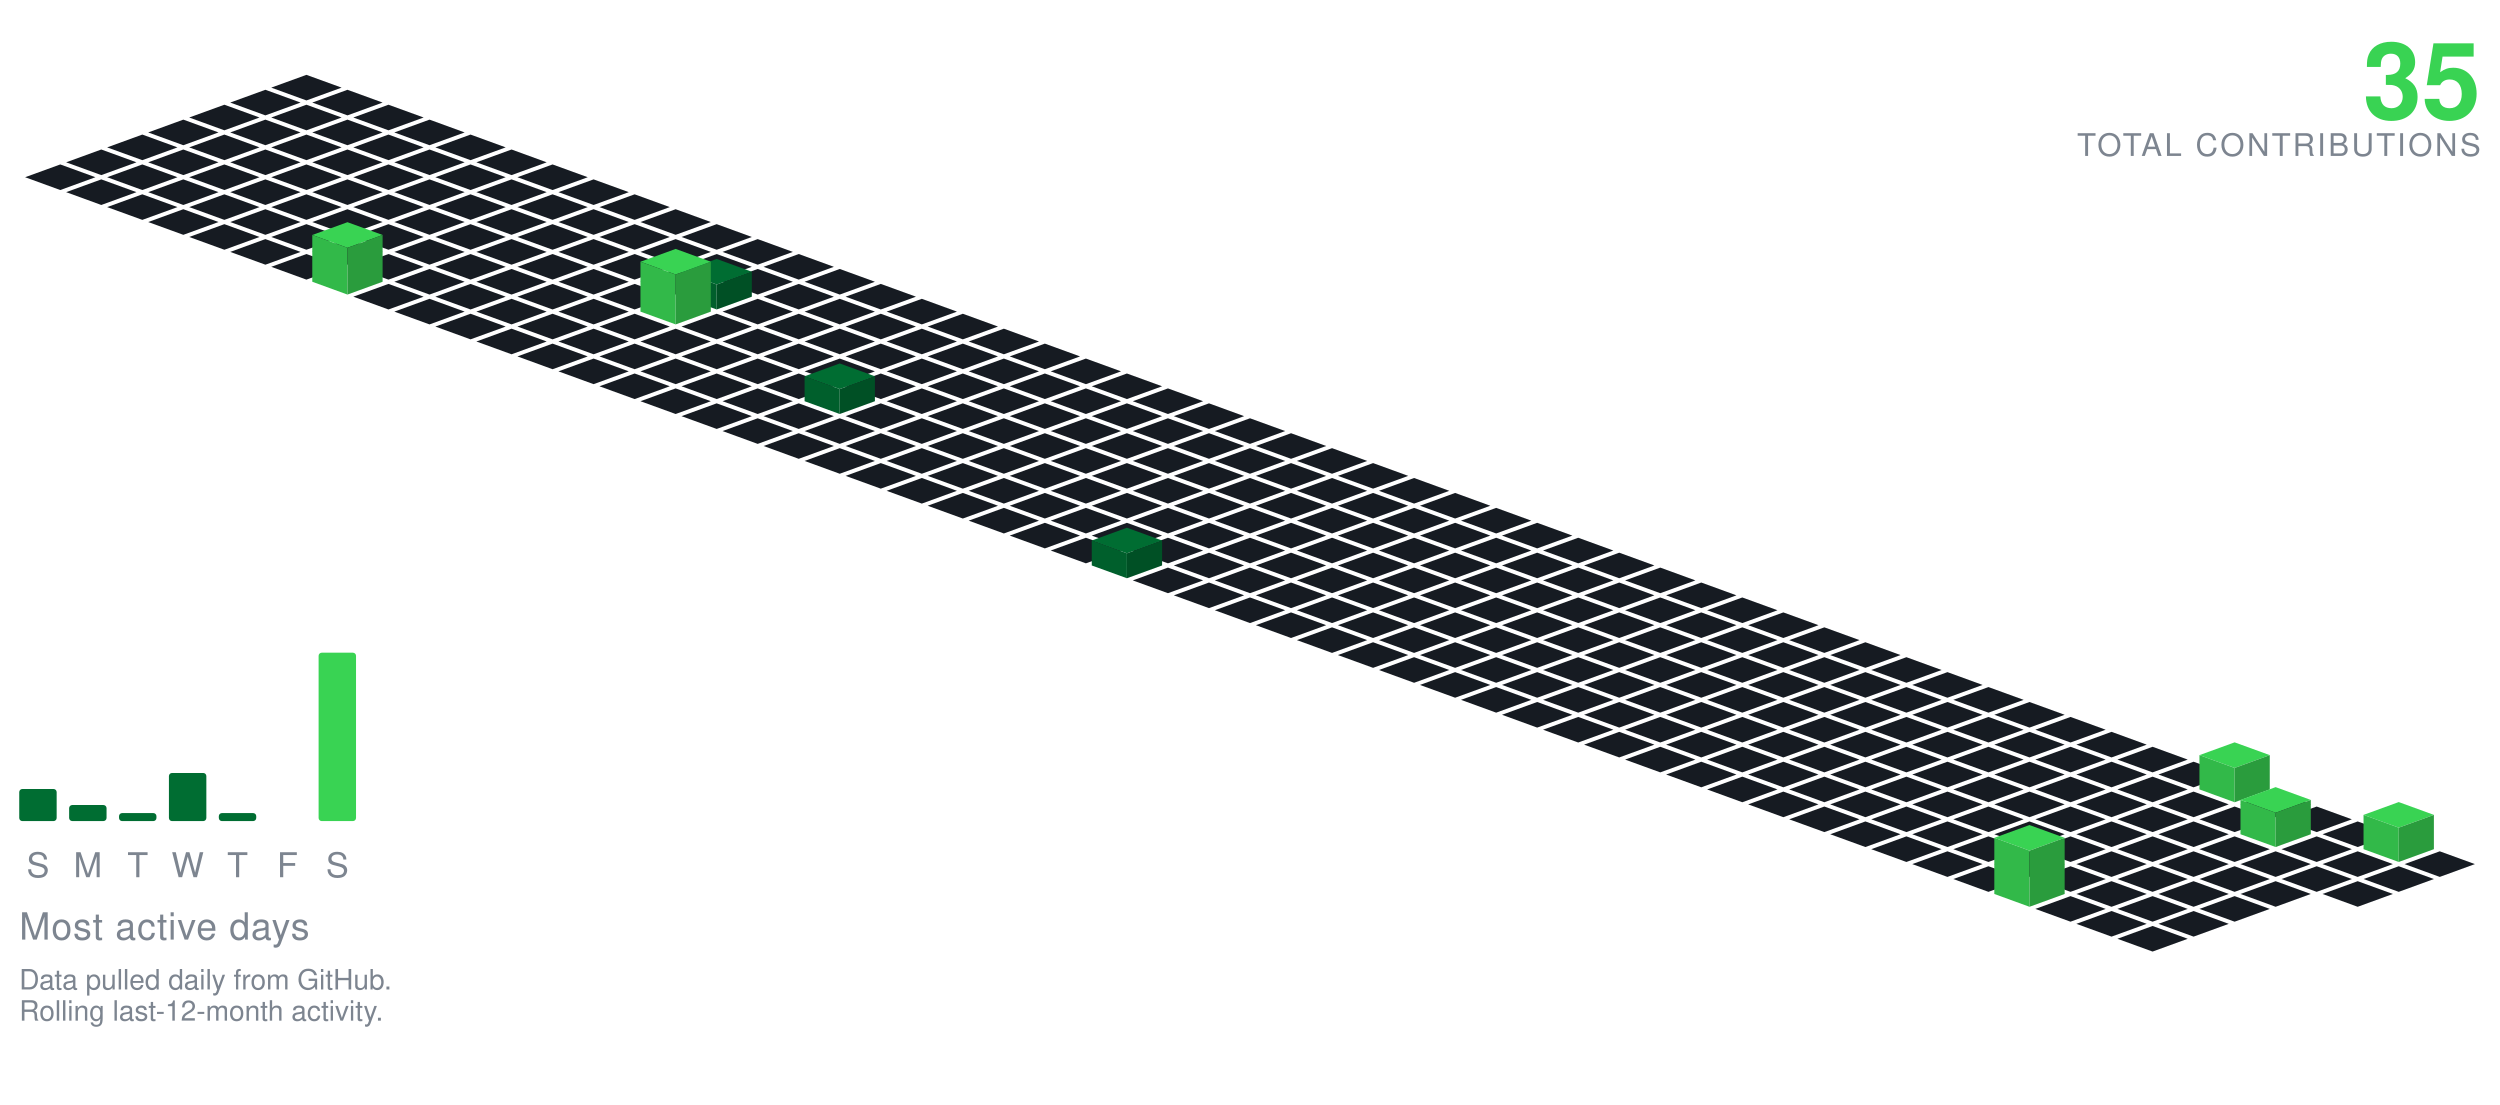
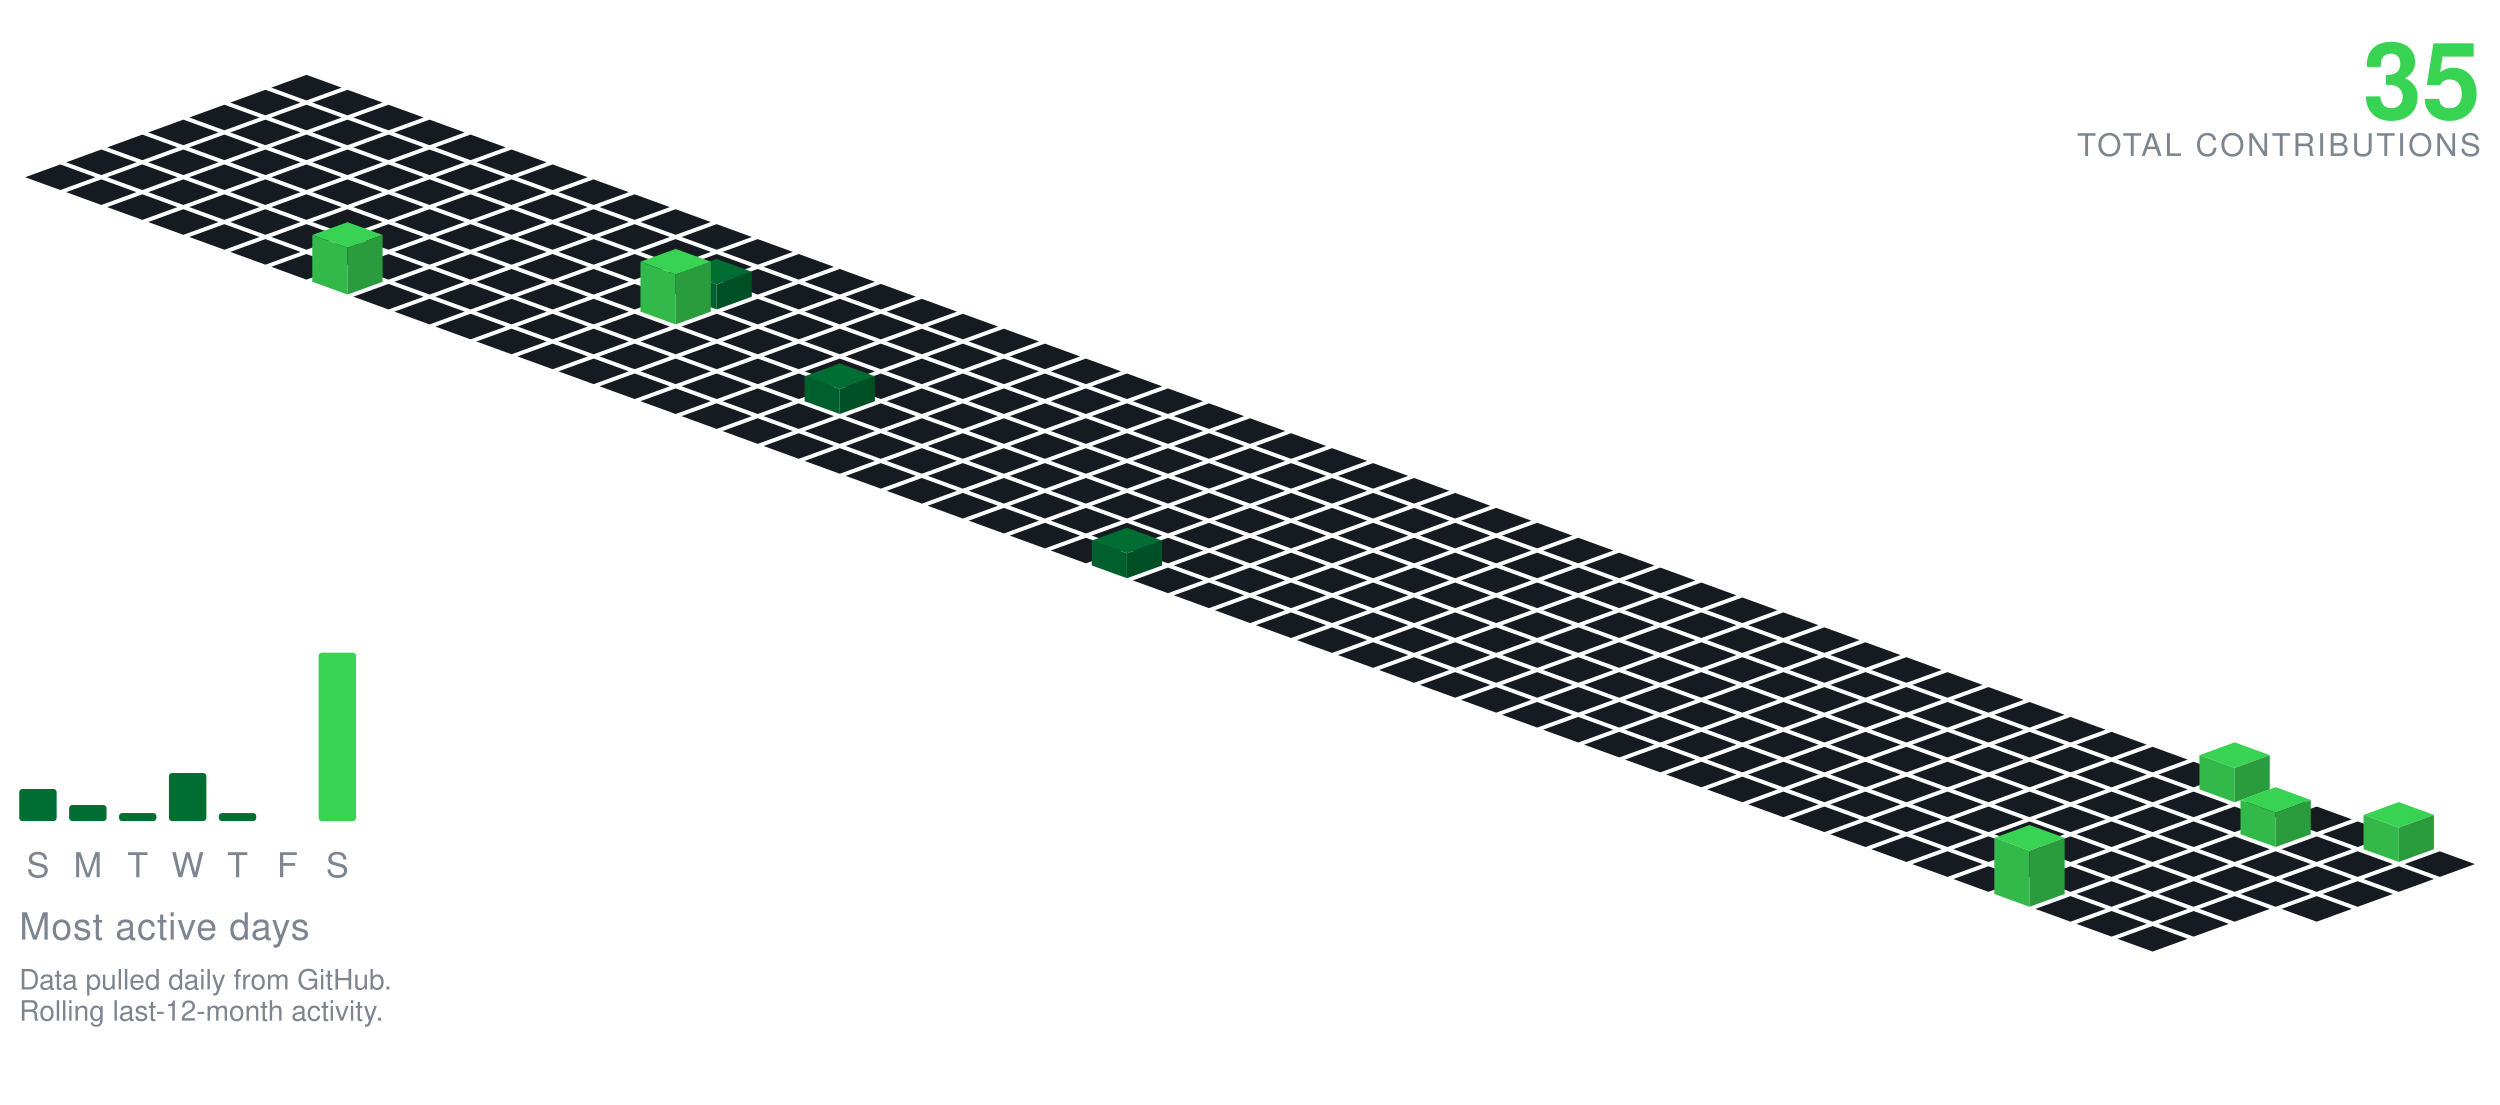
<svg xmlns="http://www.w3.org/2000/svg" viewBox="-98.09 -24.00 801.34 354.30" width="801" height="354">
  <polygon points="0.00,0.00 11.28,4.10 0.00,8.21 -11.28,4.10" fill="#161b22" />
  <polygon points="-13.16,4.79 -1.88,8.89 -13.16,13.00 -24.43,8.89" fill="#161b22" />
  <polygon points="13.16,4.79 24.43,8.89 13.16,13.00 1.88,8.89" fill="#161b22" />
  <polygon points="-26.31,9.58 -15.04,13.68 -26.31,17.79 -37.59,13.68" fill="#161b22" />
  <polygon points="0.00,9.58 11.28,13.68 0.00,17.79 -11.28,13.68" fill="#161b22" />
  <polygon points="26.31,9.58 37.59,13.68 26.31,17.79 15.04,13.68" fill="#161b22" />
  <polygon points="-39.47,14.36 -28.19,18.47 -39.47,22.57 -50.74,18.47" fill="#161b22" />
  <polygon points="-13.16,14.36 -1.88,18.47 -13.16,22.57 -24.43,18.47" fill="#161b22" />
  <polygon points="13.16,14.36 24.43,18.47 13.16,22.57 1.88,18.47" fill="#161b22" />
  <polygon points="39.47,14.36 50.74,18.47 39.47,22.57 28.19,18.47" fill="#161b22" />
  <polygon points="-52.62,19.15 -41.35,23.26 -52.62,27.36 -63.90,23.26" fill="#161b22" />
  <polygon points="-26.31,19.15 -15.04,23.26 -26.31,27.36 -37.59,23.26" fill="#161b22" />
  <polygon points="0.00,19.15 11.28,23.26 0.00,27.36 -11.28,23.26" fill="#161b22" />
  <polygon points="26.31,19.15 37.59,23.26 26.31,27.36 15.04,23.26" fill="#161b22" />
  <polygon points="52.62,19.15 63.90,23.26 52.62,27.36 41.35,23.26" fill="#161b22" />
  <polygon points="-65.78,23.94 -54.50,28.05 -65.78,32.15 -77.05,28.05" fill="#161b22" />
  <polygon points="-39.47,23.94 -28.19,28.05 -39.47,32.15 -50.74,28.05" fill="#161b22" />
  <polygon points="-13.16,23.94 -1.88,28.05 -13.16,32.15 -24.43,28.05" fill="#161b22" />
  <polygon points="13.16,23.94 24.43,28.05 13.16,32.15 1.88,28.05" fill="#161b22" />
  <polygon points="39.47,23.94 50.74,28.05 39.47,32.15 28.19,28.05" fill="#161b22" />
  <polygon points="65.78,23.94 77.05,28.05 65.78,32.15 54.50,28.05" fill="#161b22" />
  <polygon points="-78.93,28.73 -67.66,32.83 -78.93,36.94 -90.21,32.83" fill="#161b22" />
  <polygon points="-52.62,28.73 -41.35,32.83 -52.62,36.94 -63.90,32.83" fill="#161b22" />
  <polygon points="-26.31,28.73 -15.04,32.83 -26.31,36.94 -37.59,32.83" fill="#161b22" />
  <polygon points="0.00,28.73 11.28,32.83 0.00,36.94 -11.28,32.83" fill="#161b22" />
  <polygon points="26.31,28.73 37.59,32.83 26.31,36.94 15.04,32.83" fill="#161b22" />
  <polygon points="52.62,28.73 63.90,32.83 52.62,36.94 41.35,32.83" fill="#161b22" />
  <polygon points="78.93,28.73 90.21,32.83 78.93,36.94 67.66,32.83" fill="#161b22" />
  <polygon points="-65.78,33.52 -54.50,37.62 -65.78,41.73 -77.05,37.62" fill="#161b22" />
  <polygon points="-39.47,33.52 -28.19,37.62 -39.47,41.73 -50.74,37.62" fill="#161b22" />
  <polygon points="-13.16,33.52 -1.88,37.62 -13.16,41.73 -24.43,37.62" fill="#161b22" />
  <polygon points="13.16,33.52 24.43,37.62 13.16,41.73 1.88,37.62" fill="#161b22" />
  <polygon points="39.47,33.52 50.74,37.62 39.47,41.73 28.19,37.62" fill="#161b22" />
  <polygon points="65.78,33.52 77.05,37.62 65.78,41.73 54.50,37.62" fill="#161b22" />
  <polygon points="92.09,33.52 103.37,37.62 92.09,41.73 80.81,37.62" fill="#161b22" />
  <polygon points="-52.62,38.31 -41.35,42.41 -52.62,46.51 -63.90,42.41" fill="#161b22" />
  <polygon points="-26.31,38.31 -15.04,42.41 -26.31,46.51 -37.59,42.41" fill="#161b22" />
  <polygon points="0.00,38.31 11.28,42.41 0.00,46.51 -11.28,42.41" fill="#161b22" />
  <polygon points="26.31,38.31 37.59,42.41 26.31,46.51 15.04,42.41" fill="#161b22" />
  <polygon points="52.62,38.31 63.90,42.41 52.62,46.51 41.35,42.41" fill="#161b22" />
  <polygon points="78.93,38.31 90.21,42.41 78.93,46.51 67.66,42.41" fill="#161b22" />
  <polygon points="105.25,38.31 116.52,42.41 105.25,46.51 93.97,42.41" fill="#161b22" />
  <polygon points="-39.47,43.09 -28.19,47.20 -39.47,51.30 -50.74,47.20" fill="#161b22" />
  <polygon points="-13.16,43.09 -1.88,47.20 -13.16,51.30 -24.43,47.20" fill="#161b22" />
  <polygon points="13.16,43.09 24.43,47.20 13.16,51.30 1.88,47.20" fill="#161b22" />
  <polygon points="39.47,43.09 50.74,47.20 39.47,51.30 28.19,47.20" fill="#161b22" />
  <polygon points="65.78,43.09 77.05,47.20 65.78,51.30 54.50,47.20" fill="#161b22" />
  <polygon points="92.09,43.09 103.37,47.20 92.09,51.30 80.81,47.20" fill="#161b22" />
  <polygon points="118.40,43.09 129.68,47.20 118.40,51.30 107.12,47.20" fill="#161b22" />
  <polygon points="-26.31,47.88 -15.04,51.99 -26.31,56.09 -37.59,51.99" fill="#161b22" />
  <polygon points="0.00,47.88 11.28,51.99 0.00,56.09 -11.28,51.99" fill="#161b22" />
  <polygon points="26.31,47.88 37.59,51.99 26.31,56.09 15.04,51.99" fill="#161b22" />
  <polygon points="52.62,47.88 63.90,51.99 52.62,56.09 41.35,51.99" fill="#161b22" />
  <polygon points="78.93,47.88 90.21,51.99 78.93,56.09 67.66,51.99" fill="#161b22" />
  <polygon points="105.25,47.88 116.52,51.99 105.25,56.09 93.97,51.99" fill="#161b22" />
  <polygon points="131.56,47.88 142.83,51.99 131.56,56.09 120.28,51.99" fill="#161b22" />
  <polygon points="-13.16,52.67 -1.88,56.78 -13.16,60.88 -24.43,56.78" fill="#161b22" />
  <polygon points="13.16,52.67 24.43,56.78 13.16,60.88 1.88,56.78" fill="#161b22" />
  <polygon points="39.47,52.67 50.74,56.78 39.47,60.88 28.19,56.78" fill="#161b22" />
  <polygon points="65.78,52.67 77.05,56.78 65.78,60.88 54.50,56.78" fill="#161b22" />
  <polygon points="92.09,52.67 103.37,56.78 92.09,60.88 80.81,56.78" fill="#161b22" />
  <polygon points="118.40,52.67 129.68,56.78 118.40,60.88 107.12,56.78" fill="#161b22" />
  <polygon points="144.71,52.67 155.99,56.78 144.71,60.88 133.44,56.78" fill="#161b22" />
  <polygon points="0.00,57.46 11.28,61.56 0.00,65.67 -11.28,61.56" fill="#161b22" />
  <polygon points="26.31,57.46 37.59,61.56 26.31,65.67 15.04,61.56" fill="#161b22" />
  <polygon points="52.62,57.46 63.90,61.56 52.62,65.67 41.35,61.56" fill="#161b22" />
  <polygon points="78.93,57.46 90.21,61.56 78.93,65.67 67.66,61.56" fill="#161b22" />
  <polygon points="105.25,57.46 116.52,61.56 105.25,65.67 93.97,61.56" fill="#161b22" />
  <polygon points="131.56,57.46 142.83,61.56 131.56,65.67 120.28,61.56" fill="#161b22" />
  <polygon points="157.87,57.46 169.14,61.56 157.87,65.67 146.59,61.56" fill="#161b22" />
  <polygon points="39.47,62.25 50.74,66.35 39.47,70.46 28.19,66.35" fill="#161b22" />
  <polygon points="65.78,62.25 77.05,66.35 65.78,70.46 54.50,66.35" fill="#161b22" />
  <polygon points="92.09,62.25 103.37,66.35 92.09,70.46 80.81,66.35" fill="#161b22" />
  <polygon points="118.40,62.25 129.68,66.35 118.40,70.46 107.12,66.35" fill="#161b22" />
  <polygon points="144.71,62.25 155.99,66.35 144.71,70.46 133.44,66.35" fill="#161b22" />
  <polygon points="171.02,62.25 182.30,66.35 171.02,70.46 159.75,66.35" fill="#161b22" />
  <polygon points="13.16,47.25 24.43,51.35 13.16,55.46 1.88,51.35" fill="#39d353" />
  <polygon points="1.88,66.35 1.88,51.35 13.16,55.46 13.16,70.46" fill="#32b949" />
  <polygon points="13.16,70.46 13.16,55.46 24.43,51.35 24.43,66.35" fill="#2a9c3d" />
  <polygon points="26.31,67.04 37.59,71.14 26.31,75.24 15.04,71.14" fill="#161b22" />
  <polygon points="52.62,67.04 63.90,71.14 52.62,75.24 41.35,71.14" fill="#161b22" />
  <polygon points="78.93,67.04 90.21,71.14 78.93,75.24 67.66,71.14" fill="#161b22" />
  <polygon points="105.25,67.04 116.52,71.14 105.25,75.24 93.97,71.14" fill="#161b22" />
  <polygon points="157.87,67.04 169.14,71.14 157.87,75.24 146.59,71.14" fill="#161b22" />
  <polygon points="184.18,67.04 195.46,71.14 184.18,75.24 172.90,71.14" fill="#161b22" />
  <polygon points="131.56,59.04 142.83,63.14 131.56,67.24 120.28,63.14" fill="#006d32" />
  <polygon points="120.28,71.14 120.28,63.14 131.56,67.24 131.56,75.24" fill="#005f2c" />
  <polygon points="131.56,75.24 131.56,67.24 142.83,63.14 142.83,71.14" fill="#005025" />
  <polygon points="39.47,71.82 50.74,75.93 39.47,80.03 28.19,75.93" fill="#161b22" />
  <polygon points="65.78,71.82 77.05,75.93 65.78,80.03 54.50,75.93" fill="#161b22" />
  <polygon points="92.09,71.82 103.37,75.93 92.09,80.03 80.81,75.93" fill="#161b22" />
  <polygon points="144.71,71.82 155.99,75.93 144.71,80.03 133.44,75.93" fill="#161b22" />
  <polygon points="171.02,71.82 182.30,75.93 171.02,80.03 159.75,75.93" fill="#161b22" />
  <polygon points="197.34,71.82 208.61,75.93 197.34,80.03 186.06,75.93" fill="#161b22" />
  <polygon points="118.40,55.82 129.68,59.93 118.40,64.03 107.12,59.93" fill="#39d353" />
  <polygon points="107.12,75.93 107.12,59.93 118.40,64.03 118.40,80.03" fill="#32b949" />
  <polygon points="118.40,80.03 118.40,64.03 129.68,59.93 129.68,75.93" fill="#2a9c3d" />
  <polygon points="52.62,76.61 63.90,80.72 52.62,84.82 41.35,80.72" fill="#161b22" />
  <polygon points="78.93,76.61 90.21,80.72 78.93,84.82 67.66,80.72" fill="#161b22" />
  <polygon points="105.25,76.61 116.52,80.72 105.25,84.82 93.97,80.72" fill="#161b22" />
  <polygon points="131.56,76.61 142.83,80.72 131.56,84.82 120.28,80.72" fill="#161b22" />
  <polygon points="157.87,76.61 169.14,80.72 157.87,84.82 146.59,80.72" fill="#161b22" />
  <polygon points="184.18,76.61 195.46,80.72 184.18,84.82 172.90,80.72" fill="#161b22" />
  <polygon points="210.49,76.61 221.77,80.72 210.49,84.82 199.21,80.72" fill="#161b22" />
  <polygon points="65.78,81.40 77.05,85.51 65.78,89.61 54.50,85.51" fill="#161b22" />
  <polygon points="92.09,81.40 103.37,85.51 92.09,89.61 80.81,85.51" fill="#161b22" />
  <polygon points="118.40,81.40 129.68,85.51 118.40,89.61 107.12,85.51" fill="#161b22" />
  <polygon points="144.71,81.40 155.99,85.51 144.71,89.61 133.44,85.51" fill="#161b22" />
  <polygon points="171.02,81.40 182.30,85.51 171.02,89.61 159.75,85.51" fill="#161b22" />
  <polygon points="197.34,81.40 208.61,85.51 197.34,89.61 186.06,85.51" fill="#161b22" />
  <polygon points="223.65,81.40 234.92,85.51 223.65,89.61 212.37,85.51" fill="#161b22" />
  <polygon points="78.93,86.19 90.21,90.29 78.93,94.40 67.66,90.29" fill="#161b22" />
  <polygon points="105.25,86.19 116.52,90.29 105.25,94.40 93.97,90.29" fill="#161b22" />
  <polygon points="131.56,86.19 142.83,90.29 131.56,94.40 120.28,90.29" fill="#161b22" />
  <polygon points="157.87,86.19 169.14,90.29 157.87,94.40 146.59,90.29" fill="#161b22" />
  <polygon points="184.18,86.19 195.46,90.29 184.18,94.40 172.90,90.29" fill="#161b22" />
  <polygon points="210.49,86.19 221.77,90.29 210.49,94.40 199.21,90.29" fill="#161b22" />
  <polygon points="236.80,86.19 248.08,90.29 236.80,94.40 225.53,90.29" fill="#161b22" />
  <polygon points="92.09,90.98 103.37,95.08 92.09,99.19 80.81,95.08" fill="#161b22" />
  <polygon points="118.40,90.98 129.68,95.08 118.40,99.19 107.12,95.08" fill="#161b22" />
  <polygon points="144.71,90.98 155.99,95.08 144.71,99.19 133.44,95.08" fill="#161b22" />
  <polygon points="171.02,90.98 182.30,95.08 171.02,99.19 159.75,95.08" fill="#161b22" />
  <polygon points="197.34,90.98 208.61,95.08 197.34,99.19 186.06,95.08" fill="#161b22" />
  <polygon points="223.65,90.98 234.92,95.08 223.65,99.19 212.37,95.08" fill="#161b22" />
  <polygon points="249.96,90.98 261.23,95.08 249.96,99.19 238.68,95.08" fill="#161b22" />
  <polygon points="105.25,95.77 116.52,99.87 105.25,103.97 93.97,99.87" fill="#161b22" />
  <polygon points="131.56,95.77 142.83,99.87 131.56,103.97 120.28,99.87" fill="#161b22" />
  <polygon points="157.87,95.77 169.14,99.87 157.87,103.97 146.59,99.87" fill="#161b22" />
  <polygon points="184.18,95.77 195.46,99.87 184.18,103.97 172.90,99.87" fill="#161b22" />
  <polygon points="210.49,95.77 221.77,99.87 210.49,103.97 199.21,99.87" fill="#161b22" />
  <polygon points="236.80,95.77 248.08,99.87 236.80,103.97 225.53,99.87" fill="#161b22" />
  <polygon points="263.11,95.77 274.39,99.87 263.11,103.97 251.84,99.87" fill="#161b22" />
  <polygon points="118.40,100.55 129.68,104.66 118.40,108.76 107.12,104.66" fill="#161b22" />
  <polygon points="144.71,100.55 155.99,104.66 144.71,108.76 133.44,104.66" fill="#161b22" />
  <polygon points="197.34,100.55 208.61,104.66 197.34,108.76 186.06,104.66" fill="#161b22" />
  <polygon points="223.65,100.55 234.92,104.66 223.65,108.76 212.37,104.66" fill="#161b22" />
  <polygon points="249.96,100.55 261.23,104.66 249.96,108.76 238.68,104.66" fill="#161b22" />
  <polygon points="276.27,100.55 287.55,104.66 276.27,108.76 264.99,104.66" fill="#161b22" />
  <polygon points="171.02,92.55 182.30,96.66 171.02,100.76 159.75,96.66" fill="#006d32" />
  <polygon points="159.75,104.66 159.75,96.66 171.02,100.76 171.02,108.76" fill="#005f2c" />
  <polygon points="171.02,108.76 171.02,100.76 182.30,96.66 182.30,104.66" fill="#005025" />
  <polygon points="131.56,105.34 142.83,109.45 131.56,113.55 120.28,109.45" fill="#161b22" />
  <polygon points="157.87,105.34 169.14,109.45 157.87,113.55 146.59,109.45" fill="#161b22" />
  <polygon points="184.18,105.34 195.46,109.45 184.18,113.55 172.90,109.45" fill="#161b22" />
  <polygon points="210.49,105.34 221.77,109.45 210.49,113.55 199.21,109.45" fill="#161b22" />
  <polygon points="236.80,105.34 248.08,109.45 236.80,113.55 225.53,109.45" fill="#161b22" />
  <polygon points="263.11,105.34 274.39,109.45 263.11,113.55 251.84,109.45" fill="#161b22" />
  <polygon points="289.43,105.34 300.70,109.45 289.43,113.55 278.15,109.45" fill="#161b22" />
  <polygon points="144.71,110.13 155.99,114.23 144.71,118.34 133.44,114.23" fill="#161b22" />
  <polygon points="171.02,110.13 182.30,114.23 171.02,118.34 159.75,114.23" fill="#161b22" />
  <polygon points="197.34,110.13 208.61,114.23 197.34,118.34 186.06,114.23" fill="#161b22" />
  <polygon points="223.65,110.13 234.92,114.23 223.65,118.34 212.37,114.23" fill="#161b22" />
  <polygon points="249.96,110.13 261.23,114.23 249.96,118.34 238.68,114.23" fill="#161b22" />
  <polygon points="276.27,110.13 287.55,114.23 276.27,118.34 264.99,114.23" fill="#161b22" />
  <polygon points="302.58,110.13 313.86,114.23 302.58,118.34 291.30,114.23" fill="#161b22" />
  <polygon points="157.87,114.92 169.14,119.02 157.87,123.13 146.59,119.02" fill="#161b22" />
  <polygon points="184.18,114.92 195.46,119.02 184.18,123.13 172.90,119.02" fill="#161b22" />
  <polygon points="210.49,114.92 221.77,119.02 210.49,123.13 199.21,119.02" fill="#161b22" />
  <polygon points="236.80,114.92 248.08,119.02 236.80,123.13 225.53,119.02" fill="#161b22" />
  <polygon points="263.11,114.92 274.39,119.02 263.11,123.13 251.84,119.02" fill="#161b22" />
  <polygon points="289.43,114.92 300.70,119.02 289.43,123.13 278.15,119.02" fill="#161b22" />
  <polygon points="315.74,114.92 327.01,119.02 315.74,123.13 304.46,119.02" fill="#161b22" />
  <polygon points="171.02,119.71 182.30,123.81 171.02,127.92 159.75,123.81" fill="#161b22" />
  <polygon points="197.34,119.71 208.61,123.81 197.34,127.92 186.06,123.81" fill="#161b22" />
  <polygon points="223.65,119.71 234.92,123.81 223.65,127.92 212.37,123.81" fill="#161b22" />
  <polygon points="249.96,119.71 261.23,123.81 249.96,127.92 238.68,123.81" fill="#161b22" />
  <polygon points="276.27,119.71 287.55,123.81 276.27,127.92 264.99,123.81" fill="#161b22" />
  <polygon points="302.58,119.71 313.86,123.81 302.58,127.92 291.30,123.81" fill="#161b22" />
  <polygon points="328.89,119.71 340.17,123.81 328.89,127.92 317.62,123.81" fill="#161b22" />
  <polygon points="184.18,124.50 195.46,128.60 184.18,132.70 172.90,128.60" fill="#161b22" />
  <polygon points="210.49,124.50 221.77,128.60 210.49,132.70 199.21,128.60" fill="#161b22" />
  <polygon points="236.80,124.50 248.08,128.60 236.80,132.70 225.53,128.60" fill="#161b22" />
  <polygon points="263.11,124.50 274.39,128.60 263.11,132.70 251.84,128.60" fill="#161b22" />
  <polygon points="289.43,124.50 300.70,128.60 289.43,132.70 278.15,128.60" fill="#161b22" />
  <polygon points="315.74,124.50 327.01,128.60 315.74,132.70 304.46,128.60" fill="#161b22" />
  <polygon points="342.05,124.50 353.32,128.60 342.05,132.70 330.77,128.60" fill="#161b22" />
  <polygon points="197.34,129.28 208.61,133.39 197.34,137.49 186.06,133.39" fill="#161b22" />
  <polygon points="223.65,129.28 234.92,133.39 223.65,137.49 212.37,133.39" fill="#161b22" />
  <polygon points="249.96,129.28 261.23,133.39 249.96,137.49 238.68,133.39" fill="#161b22" />
  <polygon points="276.27,129.28 287.55,133.39 276.27,137.49 264.99,133.39" fill="#161b22" />
  <polygon points="302.58,129.28 313.86,133.39 302.58,137.49 291.30,133.39" fill="#161b22" />
  <polygon points="328.89,129.28 340.17,133.39 328.89,137.49 317.62,133.39" fill="#161b22" />
  <polygon points="355.20,129.28 366.48,133.39 355.20,137.49 343.93,133.39" fill="#161b22" />
  <polygon points="210.49,134.07 221.77,138.18 210.49,142.28 199.21,138.18" fill="#161b22" />
  <polygon points="236.80,134.07 248.08,138.18 236.80,142.28 225.53,138.18" fill="#161b22" />
  <polygon points="263.11,134.07 274.39,138.18 263.11,142.28 251.84,138.18" fill="#161b22" />
  <polygon points="289.43,134.07 300.70,138.18 289.43,142.28 278.15,138.18" fill="#161b22" />
  <polygon points="315.74,134.07 327.01,138.18 315.74,142.28 304.46,138.18" fill="#161b22" />
  <polygon points="342.05,134.07 353.32,138.18 342.05,142.28 330.77,138.18" fill="#161b22" />
  <polygon points="368.36,134.07 379.64,138.18 368.36,142.28 357.08,138.18" fill="#161b22" />
  <polygon points="223.65,138.86 234.92,142.96 223.65,147.07 212.37,142.96" fill="#161b22" />
  <polygon points="249.96,138.86 261.23,142.96 249.96,147.07 238.68,142.96" fill="#161b22" />
  <polygon points="276.27,138.86 287.55,142.96 276.27,147.07 264.99,142.96" fill="#161b22" />
  <polygon points="302.58,138.86 313.86,142.96 302.58,147.07 291.30,142.96" fill="#161b22" />
  <polygon points="328.89,138.86 340.17,142.96 328.89,147.07 317.62,142.96" fill="#161b22" />
  <polygon points="355.20,138.86 366.48,142.96 355.20,147.07 343.93,142.96" fill="#161b22" />
  <polygon points="381.52,138.86 392.79,142.96 381.52,147.07 370.24,142.96" fill="#161b22" />
  <polygon points="236.80,143.65 248.08,147.75 236.80,151.86 225.53,147.75" fill="#161b22" />
  <polygon points="263.11,143.65 274.39,147.75 263.11,151.86 251.84,147.75" fill="#161b22" />
  <polygon points="289.43,143.65 300.70,147.75 289.43,151.86 278.15,147.75" fill="#161b22" />
  <polygon points="315.74,143.65 327.01,147.75 315.74,151.86 304.46,147.75" fill="#161b22" />
  <polygon points="342.05,143.65 353.32,147.75 342.05,151.86 330.77,147.75" fill="#161b22" />
  <polygon points="368.36,143.65 379.64,147.75 368.36,151.86 357.08,147.75" fill="#161b22" />
  <polygon points="394.67,143.65 405.95,147.75 394.67,151.86 383.39,147.75" fill="#161b22" />
  <polygon points="249.96,148.44 261.23,152.54 249.96,156.65 238.68,152.54" fill="#161b22" />
  <polygon points="276.27,148.44 287.55,152.54 276.27,156.65 264.99,152.54" fill="#161b22" />
  <polygon points="302.58,148.44 313.86,152.54 302.58,156.65 291.30,152.54" fill="#161b22" />
  <polygon points="328.89,148.44 340.17,152.54 328.89,156.65 317.62,152.54" fill="#161b22" />
  <polygon points="355.20,148.44 366.48,152.54 355.20,156.65 343.93,152.54" fill="#161b22" />
  <polygon points="381.52,148.44 392.79,152.54 381.52,156.65 370.24,152.54" fill="#161b22" />
  <polygon points="407.83,148.44 419.10,152.54 407.83,156.65 396.55,152.54" fill="#161b22" />
  <polygon points="289.43,153.23 300.70,157.33 289.43,161.43 278.15,157.33" fill="#161b22" />
  <polygon points="315.74,153.23 327.01,157.33 315.74,161.43 304.46,157.33" fill="#161b22" />
  <polygon points="342.05,153.23 353.32,157.33 342.05,161.43 330.77,157.33" fill="#161b22" />
  <polygon points="368.36,153.23 379.64,157.33 368.36,161.43 357.08,157.33" fill="#161b22" />
  <polygon points="394.67,153.23 405.95,157.33 394.67,161.43 383.39,157.33" fill="#161b22" />
  <polygon points="420.98,153.23 432.26,157.33 420.98,161.43 409.71,157.33" fill="#161b22" />
  <polygon points="263.11,145.23 274.39,149.33 263.11,153.43 251.84,149.33" fill="#006d32" />
  <polygon points="251.84,157.33 251.84,149.33 263.11,153.43 263.11,161.43" fill="#005f2c" />
  <polygon points="263.11,161.43 263.11,153.43 274.39,149.33 274.39,157.33" fill="#005025" />
  <polygon points="276.27,158.01 287.55,162.12 276.27,166.22 264.99,162.12" fill="#161b22" />
  <polygon points="302.58,158.01 313.86,162.12 302.58,166.22 291.30,162.12" fill="#161b22" />
  <polygon points="328.89,158.01 340.17,162.12 328.89,166.22 317.62,162.12" fill="#161b22" />
  <polygon points="355.20,158.01 366.48,162.12 355.20,166.22 343.93,162.12" fill="#161b22" />
  <polygon points="381.52,158.01 392.79,162.12 381.52,166.22 370.24,162.12" fill="#161b22" />
  <polygon points="407.83,158.01 419.10,162.12 407.83,166.22 396.55,162.12" fill="#161b22" />
  <polygon points="434.14,158.01 445.41,162.12 434.14,166.22 422.86,162.12" fill="#161b22" />
  <polygon points="289.43,162.80 300.70,166.91 289.43,171.01 278.15,166.91" fill="#161b22" />
  <polygon points="315.74,162.80 327.01,166.91 315.74,171.01 304.46,166.91" fill="#161b22" />
  <polygon points="342.05,162.80 353.32,166.91 342.05,171.01 330.77,166.91" fill="#161b22" />
  <polygon points="368.36,162.80 379.64,166.91 368.36,171.01 357.08,166.91" fill="#161b22" />
  <polygon points="394.67,162.80 405.95,166.91 394.67,171.01 383.39,166.91" fill="#161b22" />
  <polygon points="420.98,162.80 432.26,166.91 420.98,171.01 409.71,166.91" fill="#161b22" />
  <polygon points="447.29,162.80 458.57,166.91 447.29,171.01 436.02,166.91" fill="#161b22" />
  <polygon points="302.58,167.59 313.86,171.69 302.58,175.80 291.30,171.69" fill="#161b22" />
  <polygon points="328.89,167.59 340.17,171.69 328.89,175.80 317.62,171.69" fill="#161b22" />
  <polygon points="355.20,167.59 366.48,171.69 355.20,175.80 343.93,171.69" fill="#161b22" />
  <polygon points="381.52,167.59 392.79,171.69 381.52,175.80 370.24,171.69" fill="#161b22" />
  <polygon points="407.83,167.59 419.10,171.69 407.83,175.80 396.55,171.69" fill="#161b22" />
  <polygon points="434.14,167.59 445.41,171.69 434.14,175.80 422.86,171.69" fill="#161b22" />
  <polygon points="460.45,167.59 471.73,171.69 460.45,175.80 449.17,171.69" fill="#161b22" />
  <polygon points="315.74,172.38 327.01,176.48 315.74,180.59 304.46,176.48" fill="#161b22" />
  <polygon points="342.05,172.38 353.32,176.48 342.05,180.59 330.77,176.48" fill="#161b22" />
  <polygon points="368.36,172.38 379.64,176.48 368.36,180.59 357.08,176.48" fill="#161b22" />
  <polygon points="394.67,172.38 405.95,176.48 394.67,180.59 383.39,176.48" fill="#161b22" />
  <polygon points="420.98,172.38 432.26,176.48 420.98,180.59 409.71,176.48" fill="#161b22" />
  <polygon points="447.29,172.38 458.57,176.48 447.29,180.59 436.02,176.48" fill="#161b22" />
  <polygon points="473.61,172.38 484.88,176.48 473.61,180.59 462.33,176.48" fill="#161b22" />
  <polygon points="328.89,177.17 340.17,181.27 328.89,185.37 317.62,181.27" fill="#161b22" />
  <polygon points="355.20,177.17 366.48,181.27 355.20,185.37 343.93,181.27" fill="#161b22" />
  <polygon points="381.52,177.17 392.79,181.27 381.52,185.37 370.24,181.27" fill="#161b22" />
  <polygon points="407.83,177.17 419.10,181.27 407.83,185.37 396.55,181.27" fill="#161b22" />
  <polygon points="434.14,177.17 445.41,181.27 434.14,185.37 422.86,181.27" fill="#161b22" />
  <polygon points="460.45,177.17 471.73,181.27 460.45,185.37 449.17,181.27" fill="#161b22" />
  <polygon points="486.76,177.17 498.04,181.27 486.76,185.37 475.48,181.27" fill="#161b22" />
  <polygon points="342.05,181.95 353.32,186.06 342.05,190.16 330.77,186.06" fill="#161b22" />
  <polygon points="368.36,181.95 379.64,186.06 368.36,190.16 357.08,186.06" fill="#161b22" />
  <polygon points="394.67,181.95 405.95,186.06 394.67,190.16 383.39,186.06" fill="#161b22" />
  <polygon points="420.98,181.95 432.26,186.06 420.98,190.16 409.71,186.06" fill="#161b22" />
  <polygon points="447.29,181.95 458.57,186.06 447.29,190.16 436.02,186.06" fill="#161b22" />
  <polygon points="473.61,181.95 484.88,186.06 473.61,190.16 462.33,186.06" fill="#161b22" />
  <polygon points="499.92,181.95 511.19,186.06 499.92,190.16 488.64,186.06" fill="#161b22" />
  <polygon points="355.20,186.74 366.48,190.85 355.20,194.95 343.93,190.85" fill="#161b22" />
  <polygon points="381.52,186.74 392.79,190.85 381.52,194.95 370.24,190.85" fill="#161b22" />
  <polygon points="407.83,186.74 419.10,190.85 407.83,194.95 396.55,190.85" fill="#161b22" />
  <polygon points="434.14,186.74 445.41,190.85 434.14,194.95 422.86,190.85" fill="#161b22" />
  <polygon points="460.45,186.74 471.73,190.85 460.45,194.95 449.17,190.85" fill="#161b22" />
  <polygon points="486.76,186.74 498.04,190.85 486.76,194.95 475.48,190.85" fill="#161b22" />
  <polygon points="513.07,186.74 524.35,190.85 513.07,194.95 501.80,190.85" fill="#161b22" />
  <polygon points="368.36,191.53 379.64,195.64 368.36,199.74 357.08,195.64" fill="#161b22" />
  <polygon points="394.67,191.53 405.95,195.64 394.67,199.74 383.39,195.64" fill="#161b22" />
  <polygon points="420.98,191.53 432.26,195.64 420.98,199.74 409.71,195.64" fill="#161b22" />
  <polygon points="447.29,191.53 458.57,195.64 447.29,199.74 436.02,195.64" fill="#161b22" />
  <polygon points="473.61,191.53 484.88,195.64 473.61,199.74 462.33,195.64" fill="#161b22" />
  <polygon points="499.92,191.53 511.19,195.64 499.92,199.74 488.64,195.64" fill="#161b22" />
  <polygon points="526.23,191.53 537.50,195.64 526.23,199.74 514.95,195.64" fill="#161b22" />
  <polygon points="381.52,196.32 392.79,200.42 381.52,204.53 370.24,200.42" fill="#161b22" />
  <polygon points="407.83,196.32 419.10,200.42 407.83,204.53 396.55,200.42" fill="#161b22" />
  <polygon points="434.14,196.32 445.41,200.42 434.14,204.53 422.86,200.42" fill="#161b22" />
  <polygon points="460.45,196.32 471.73,200.42 460.45,204.53 449.17,200.42" fill="#161b22" />
  <polygon points="486.76,196.32 498.04,200.42 486.76,204.53 475.48,200.42" fill="#161b22" />
  <polygon points="513.07,196.32 524.35,200.42 513.07,204.53 501.80,200.42" fill="#161b22" />
  <polygon points="539.38,196.32 550.66,200.42 539.38,204.53 528.11,200.42" fill="#161b22" />
  <polygon points="394.67,201.11 405.95,205.21 394.67,209.32 383.39,205.21" fill="#161b22" />
  <polygon points="420.98,201.11 432.26,205.21 420.98,209.32 409.71,205.21" fill="#161b22" />
  <polygon points="447.29,201.11 458.57,205.21 447.29,209.32 436.02,205.21" fill="#161b22" />
  <polygon points="473.61,201.11 484.88,205.21 473.61,209.32 462.33,205.21" fill="#161b22" />
  <polygon points="499.92,201.11 511.19,205.21 499.92,209.32 488.64,205.21" fill="#161b22" />
  <polygon points="526.23,201.11 537.50,205.21 526.23,209.32 514.95,205.21" fill="#161b22" />
  <polygon points="552.54,201.11 563.82,205.21 552.54,209.32 541.26,205.21" fill="#161b22" />
  <polygon points="407.83,205.90 419.10,210.00 407.83,214.10 396.55,210.00" fill="#161b22" />
  <polygon points="434.14,205.90 445.41,210.00 434.14,214.10 422.86,210.00" fill="#161b22" />
  <polygon points="460.45,205.90 471.73,210.00 460.45,214.10 449.17,210.00" fill="#161b22" />
  <polygon points="486.76,205.90 498.04,210.00 486.76,214.10 475.48,210.00" fill="#161b22" />
  <polygon points="513.07,205.90 524.35,210.00 513.07,214.10 501.80,210.00" fill="#161b22" />
  <polygon points="539.38,205.90 550.66,210.00 539.38,214.10 528.11,210.00" fill="#161b22" />
  <polygon points="565.69,205.90 576.97,210.00 565.69,214.10 554.42,210.00" fill="#161b22" />
  <polygon points="420.98,210.68 432.26,214.79 420.98,218.89 409.71,214.79" fill="#161b22" />
  <polygon points="447.29,210.68 458.57,214.79 447.29,218.89 436.02,214.79" fill="#161b22" />
  <polygon points="473.61,210.68 484.88,214.79 473.61,218.89 462.33,214.79" fill="#161b22" />
  <polygon points="499.92,210.68 511.19,214.79 499.92,218.89 488.64,214.79" fill="#161b22" />
  <polygon points="526.23,210.68 537.50,214.79 526.23,218.89 514.95,214.79" fill="#161b22" />
  <polygon points="552.54,210.68 563.82,214.79 552.54,218.89 541.26,214.79" fill="#161b22" />
  <polygon points="578.85,210.68 590.13,214.79 578.85,218.89 567.57,214.79" fill="#161b22" />
  <polygon points="434.14,215.47 445.41,219.58 434.14,223.68 422.86,219.58" fill="#161b22" />
  <polygon points="460.45,215.47 471.73,219.58 460.45,223.68 449.17,219.58" fill="#161b22" />
  <polygon points="486.76,215.47 498.04,219.58 486.76,223.68 475.48,219.58" fill="#161b22" />
  <polygon points="513.07,215.47 524.35,219.58 513.07,223.68 501.80,219.58" fill="#161b22" />
  <polygon points="539.38,215.47 550.66,219.58 539.38,223.68 528.11,219.58" fill="#161b22" />
  <polygon points="565.69,215.47 576.97,219.58 565.69,223.68 554.42,219.58" fill="#161b22" />
  <polygon points="592.01,215.47 603.28,219.58 592.01,223.68 580.73,219.58" fill="#161b22" />
  <polygon points="447.29,220.26 458.57,224.37 447.29,228.47 436.02,224.37" fill="#161b22" />
  <polygon points="473.61,220.26 484.88,224.37 473.61,228.47 462.33,224.37" fill="#161b22" />
  <polygon points="499.92,220.26 511.19,224.37 499.92,228.47 488.64,224.37" fill="#161b22" />
  <polygon points="526.23,220.26 537.50,224.37 526.23,228.47 514.95,224.37" fill="#161b22" />
  <polygon points="552.54,220.26 563.82,224.37 552.54,228.47 541.26,224.37" fill="#161b22" />
  <polygon points="578.85,220.26 590.13,224.37 578.85,228.47 567.57,224.37" fill="#161b22" />
  <polygon points="605.16,220.26 616.44,224.37 605.16,228.47 593.89,224.37" fill="#161b22" />
  <polygon points="460.45,225.05 471.73,229.15 460.45,233.26 449.17,229.15" fill="#161b22" />
  <polygon points="486.76,225.05 498.04,229.15 486.76,233.26 475.48,229.15" fill="#161b22" />
  <polygon points="513.07,225.05 524.35,229.15 513.07,233.26 501.80,229.15" fill="#161b22" />
  <polygon points="539.38,225.05 550.66,229.15 539.38,233.26 528.11,229.15" fill="#161b22" />
  <polygon points="565.69,225.05 576.97,229.15 565.69,233.26 554.42,229.15" fill="#161b22" />
  <polygon points="592.01,225.05 603.28,229.15 592.01,233.26 580.73,229.15" fill="#161b22" />
  <polygon points="618.32,214.05 629.59,218.15 618.32,222.26 607.04,218.15" fill="#39d353" />
  <polygon points="607.04,229.15 607.04,218.15 618.32,222.26 618.32,233.26" fill="#32b949" />
  <polygon points="618.32,233.26 618.32,222.26 629.59,218.15 629.59,229.15" fill="#2a9c3d" />
  <polygon points="473.61,229.84 484.88,233.94 473.61,238.05 462.33,233.94" fill="#161b22" />
  <polygon points="499.92,229.84 511.19,233.94 499.92,238.05 488.64,233.94" fill="#161b22" />
  <polygon points="526.23,229.84 537.50,233.94 526.23,238.05 514.95,233.94" fill="#161b22" />
  <polygon points="552.54,229.84 563.82,233.94 552.54,238.05 541.26,233.94" fill="#161b22" />
  <polygon points="578.85,229.84 590.13,233.94 578.85,238.05 567.57,233.94" fill="#161b22" />
  <polygon points="605.16,229.84 616.44,233.94 605.16,238.05 593.89,233.94" fill="#161b22" />
  <polygon points="631.47,229.84 642.75,233.94 631.47,238.05 620.20,233.94" fill="#161b22" />
  <polygon points="486.76,234.63 498.04,238.73 486.76,242.83 475.48,238.73" fill="#161b22" />
  <polygon points="513.07,234.63 524.35,238.73 513.07,242.83 501.80,238.73" fill="#161b22" />
  <polygon points="539.38,234.63 550.66,238.73 539.38,242.83 528.11,238.73" fill="#161b22" />
  <polygon points="565.69,234.63 576.97,238.73 565.69,242.83 554.42,238.73" fill="#161b22" />
  <polygon points="592.01,234.63 603.28,238.73 592.01,242.83 580.73,238.73" fill="#161b22" />
  <polygon points="618.32,234.63 629.59,238.73 618.32,242.83 607.04,238.73" fill="#161b22" />
  <polygon points="644.63,234.63 655.91,238.73 644.63,242.83 633.35,238.73" fill="#161b22" />
  <polygon points="499.92,239.41 511.19,243.52 499.92,247.62 488.64,243.52" fill="#161b22" />
  <polygon points="526.23,239.41 537.50,243.52 526.23,247.62 514.95,243.52" fill="#161b22" />
  <polygon points="552.54,239.41 563.82,243.52 552.54,247.62 541.26,243.52" fill="#161b22" />
  <polygon points="578.85,239.41 590.13,243.52 578.85,247.62 567.57,243.52" fill="#161b22" />
  <polygon points="605.16,239.41 616.44,243.52 605.16,247.62 593.89,243.52" fill="#161b22" />
  <polygon points="657.78,239.41 669.06,243.52 657.78,247.62 646.51,243.52" fill="#161b22" />
  <polygon points="631.47,228.41 642.75,232.52 631.47,236.62 620.20,232.52" fill="#39d353" />
  <polygon points="620.20,243.52 620.20,232.52 631.47,236.62 631.47,247.62" fill="#32b949" />
  <polygon points="631.47,247.62 631.47,236.62 642.75,232.52 642.75,243.52" fill="#2a9c3d" />
  <polygon points="513.07,244.20 524.35,248.31 513.07,252.41 501.80,248.31" fill="#161b22" />
  <polygon points="539.38,244.20 550.66,248.31 539.38,252.41 528.11,248.31" fill="#161b22" />
  <polygon points="565.69,244.20 576.97,248.31 565.69,252.41 554.42,248.31" fill="#161b22" />
  <polygon points="592.01,244.20 603.28,248.31 592.01,252.41 580.73,248.31" fill="#161b22" />
  <polygon points="618.32,244.20 629.59,248.31 618.32,252.41 607.04,248.31" fill="#161b22" />
  <polygon points="644.63,244.20 655.91,248.31 644.63,252.41 633.35,248.31" fill="#161b22" />
  <polygon points="670.94,233.20 682.22,237.31 670.94,241.41 659.66,237.31" fill="#39d353" />
  <polygon points="659.66,248.31 659.66,237.31 670.94,241.41 670.94,252.41" fill="#32b949" />
  <polygon points="670.94,252.41 670.94,241.41 682.22,237.31 682.22,248.31" fill="#2a9c3d" />
  <polygon points="526.23,248.99 537.50,253.09 526.23,257.20 514.95,253.09" fill="#161b22" />
  <polygon points="552.54,248.99 563.82,253.09 552.54,257.20 541.26,253.09" fill="#161b22" />
  <polygon points="578.85,248.99 590.13,253.09 578.85,257.20 567.57,253.09" fill="#161b22" />
  <polygon points="605.16,248.99 616.44,253.09 605.16,257.20 593.89,253.09" fill="#161b22" />
  <polygon points="631.47,248.99 642.75,253.09 631.47,257.20 620.20,253.09" fill="#161b22" />
  <polygon points="657.78,248.99 669.06,253.09 657.78,257.20 646.51,253.09" fill="#161b22" />
  <polygon points="684.10,248.99 695.37,253.09 684.10,257.20 672.82,253.09" fill="#161b22" />
  <polygon points="539.38,253.78 550.66,257.88 539.38,261.99 528.11,257.88" fill="#161b22" />
  <polygon points="565.69,253.78 576.97,257.88 565.69,261.99 554.42,257.88" fill="#161b22" />
  <polygon points="592.01,253.78 603.28,257.88 592.01,261.99 580.73,257.88" fill="#161b22" />
  <polygon points="618.32,253.78 629.59,257.88 618.32,261.99 607.04,257.88" fill="#161b22" />
  <polygon points="644.63,253.78 655.91,257.88 644.63,261.99 633.35,257.88" fill="#161b22" />
  <polygon points="670.94,253.78 682.22,257.88 670.94,261.99 659.66,257.88" fill="#161b22" />
  <polygon points="578.85,258.57 590.13,262.67 578.85,266.78 567.57,262.67" fill="#161b22" />
  <polygon points="605.16,258.57 616.44,262.67 605.16,266.78 593.89,262.67" fill="#161b22" />
  <polygon points="631.47,258.57 642.75,262.67 631.47,266.78 620.20,262.67" fill="#161b22" />
  <polygon points="657.78,258.57 669.06,262.67 657.78,266.78 646.51,262.67" fill="#161b22" />
  <polygon points="552.54,240.57 563.82,244.67 552.54,248.78 541.26,244.67" fill="#39d353" />
  <polygon points="541.26,262.67 541.26,244.67 552.54,248.78 552.54,266.78" fill="#32b949" />
  <polygon points="552.54,266.78 552.54,248.78 563.82,244.67 563.82,262.67" fill="#2a9c3d" />
  <polygon points="565.69,263.36 576.97,267.46 565.69,271.56 554.42,267.46" fill="#161b22" />
  <polygon points="592.01,263.36 603.28,267.46 592.01,271.56 580.73,267.46" fill="#161b22" />
  <polygon points="618.32,263.36 629.59,267.46 618.32,271.56 607.04,267.46" fill="#161b22" />
+   <polygon points="644.63,263.36 655.91,267.46 644.63,271.56 633.35,267.46" fill="#161b22" />
  <polygon points="578.85,268.14 590.13,272.25 578.85,276.35 567.57,272.25" fill="#161b22" />
  <polygon points="605.16,268.14 616.44,272.25 605.16,276.35 593.89,272.25" fill="#161b22" />
  <polygon points="592.01,272.93 603.28,277.04 592.01,281.14 580.73,277.04" fill="#161b22" />
  <text x="697.25" y="14.00" text-anchor="end" font-family="-apple-system, BlinkMacSystemFont, &quot;Segoe UI&quot;, Helvetica, Arial, sans-serif" font-size="34" font-weight="700" fill="#39d353">35</text>
  <text x="697.25" y="26.00" text-anchor="end" font-family="-apple-system, BlinkMacSystemFont, &quot;Segoe UI&quot;, Helvetica, Arial, sans-serif" font-size="10" fill="#7d8590" letter-spacing="0.8">TOTAL CONTRIBUTIONS</text>
  <rect x="-92.09" y="229.01" width="12" height="10.29" rx="1" fill="#006d32" />
  <text x="-86.09" y="257.30" text-anchor="middle" font-family="-apple-system, BlinkMacSystemFont, &quot;Segoe UI&quot;, Helvetica, Arial, sans-serif" font-size="11" fill="#7d8590">S</text>
  <rect x="-76.09" y="234.15" width="12" height="5.14" rx="1" fill="#006d32" />
  <text x="-70.09" y="257.30" text-anchor="middle" font-family="-apple-system, BlinkMacSystemFont, &quot;Segoe UI&quot;, Helvetica, Arial, sans-serif" font-size="11" fill="#7d8590">M</text>
  <rect x="-60.09" y="236.73" width="12" height="2.57" rx="1" fill="#006d32" />
  <text x="-54.09" y="257.30" text-anchor="middle" font-family="-apple-system, BlinkMacSystemFont, &quot;Segoe UI&quot;, Helvetica, Arial, sans-serif" font-size="11" fill="#7d8590">T</text>
  <rect x="-44.09" y="223.87" width="12" height="15.43" rx="1" fill="#006d32" />
  <text x="-38.09" y="257.30" text-anchor="middle" font-family="-apple-system, BlinkMacSystemFont, &quot;Segoe UI&quot;, Helvetica, Arial, sans-serif" font-size="11" fill="#7d8590">W</text>
  <rect x="-28.09" y="236.73" width="12" height="2.57" rx="1" fill="#006d32" />
  <text x="-22.09" y="257.30" text-anchor="middle" font-family="-apple-system, BlinkMacSystemFont, &quot;Segoe UI&quot;, Helvetica, Arial, sans-serif" font-size="11" fill="#7d8590">T</text>
  <rect x="-12.09" y="239.30" width="12" height="0.00" rx="1" fill="#006d32" />
  <text x="-6.09" y="257.30" text-anchor="middle" font-family="-apple-system, BlinkMacSystemFont, &quot;Segoe UI&quot;, Helvetica, Arial, sans-serif" font-size="11" fill="#7d8590">F</text>
  <rect x="3.91" y="185.30" width="12" height="54.00" rx="1" fill="#39d353" />
  <text x="9.91" y="257.30" text-anchor="middle" font-family="-apple-system, BlinkMacSystemFont, &quot;Segoe UI&quot;, Helvetica, Arial, sans-serif" font-size="11" fill="#7d8590">S</text>
  <text x="-92.09" y="277.30" font-family="-apple-system, BlinkMacSystemFont, &quot;Segoe UI&quot;, Helvetica, Arial, sans-serif" font-size="12" fill="#7d8590" letter-spacing="0.3">Most active days</text>
  <text x="-92.09" y="293.30" font-family="-apple-system, BlinkMacSystemFont, &quot;Segoe UI&quot;, Helvetica, Arial, sans-serif" font-size="9" fill="#7d8590">Data pulled daily from GitHub.</text>
  <text x="-92.09" y="303.30" font-family="-apple-system, BlinkMacSystemFont, &quot;Segoe UI&quot;, Helvetica, Arial, sans-serif" font-size="9" fill="#7d8590">Rolling last-12-month activity.</text>
</svg>
